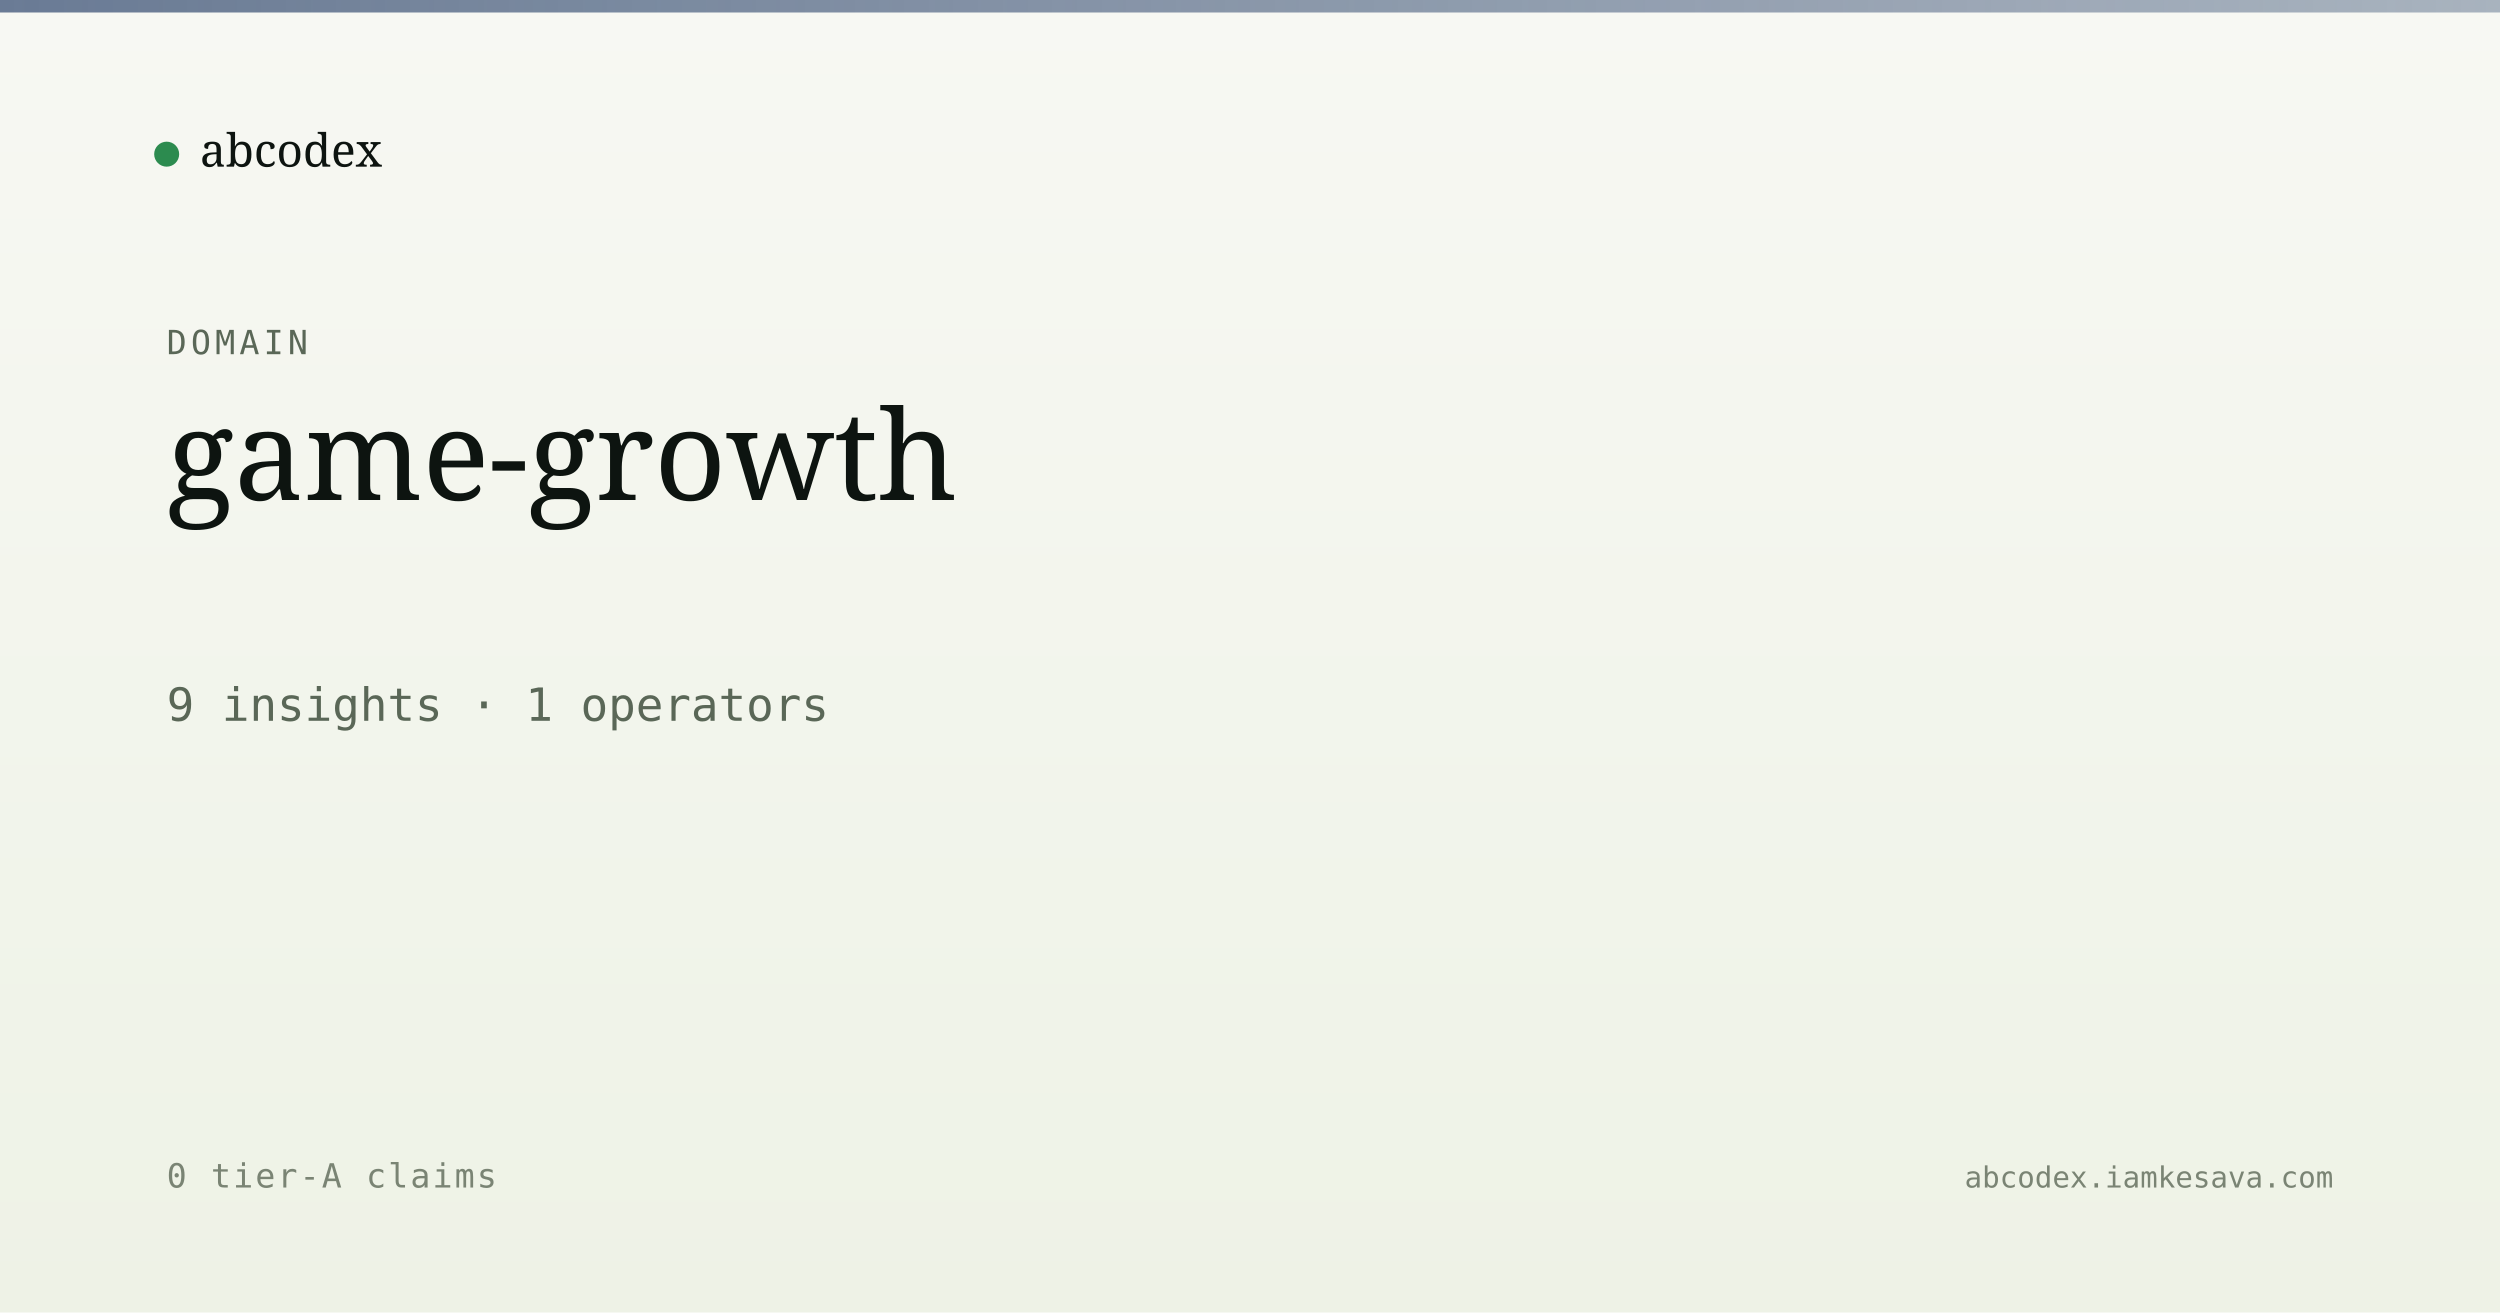
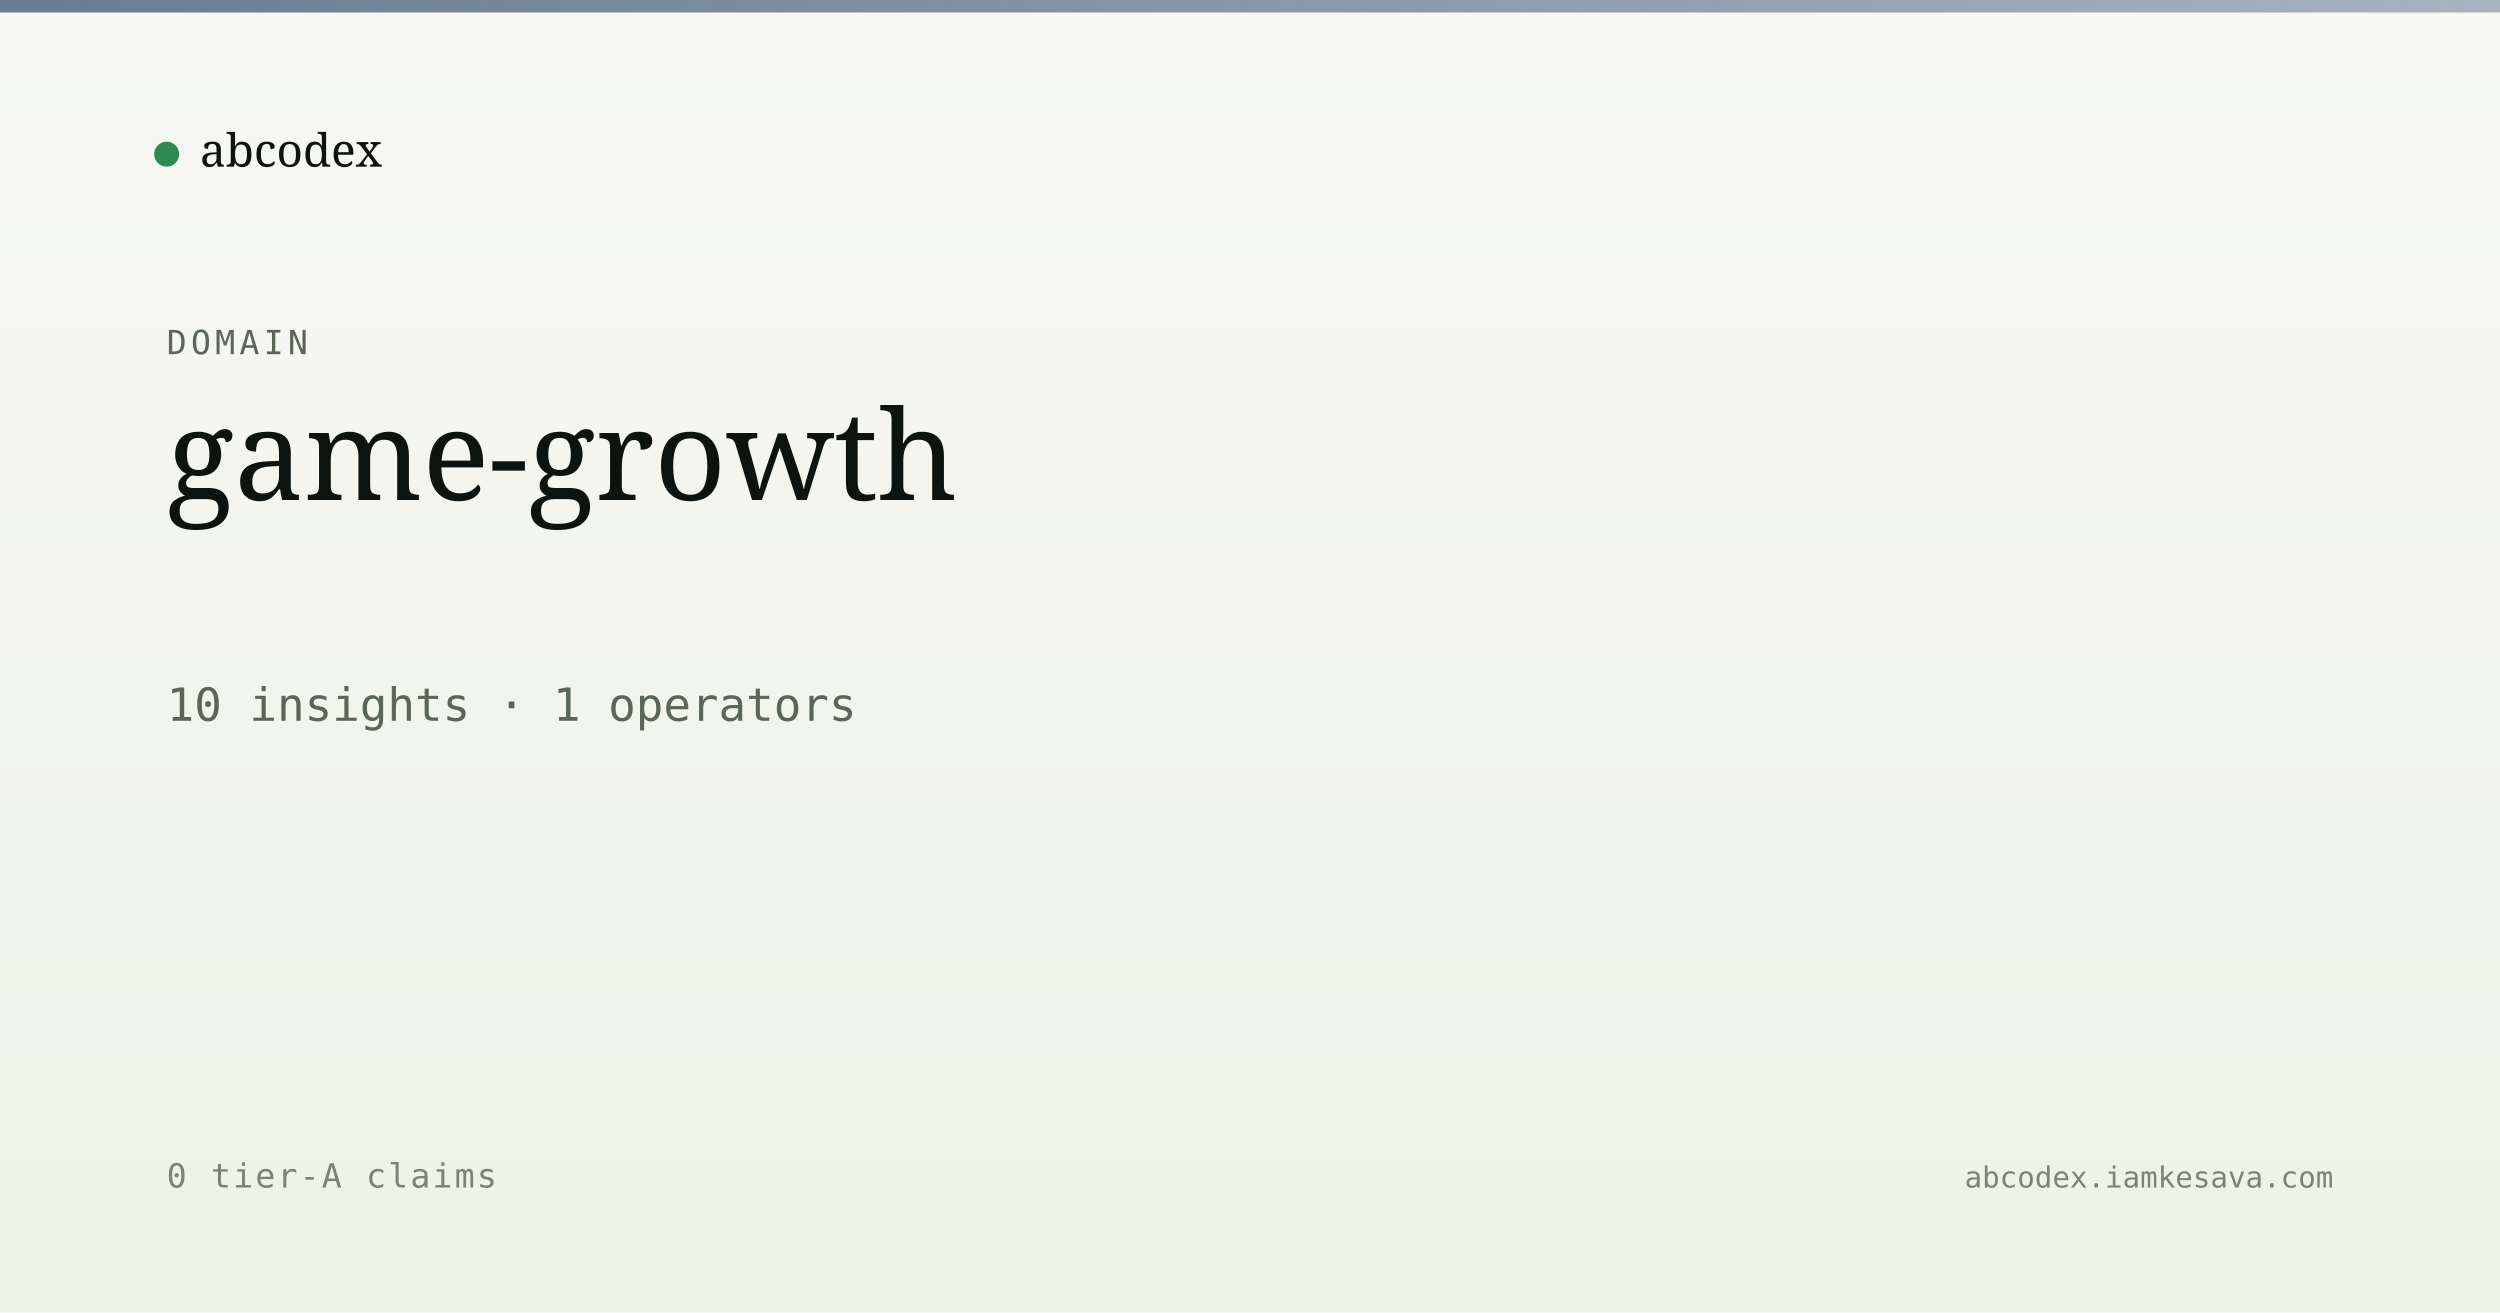
<svg xmlns="http://www.w3.org/2000/svg" viewBox="0 0 1200 630" width="1200" height="630">
  <defs>
    <linearGradient id="bg" x1="0" y1="0" x2="0" y2="1">
      <stop offset="0" stop-color="#f7f8f3" />
      <stop offset="1" stop-color="#eef2e6" />
    </linearGradient>
    <linearGradient id="band" x1="0" y1="0" x2="1" y2="0">
      <stop offset="0" stop-color="#5a6d8a" stop-opacity="0.9" />
      <stop offset="1" stop-color="#5a6d8a" stop-opacity="0.5" />
    </linearGradient>
  </defs>
  <rect width="1200" height="630" fill="url(#bg)" />
  <rect x="0" y="0" width="1200" height="6" fill="url(#band)" />
  <g transform="translate(80, 60)">
    <circle cx="0" cy="14" r="6" fill="#2c8b4f" />
    <text x="16" y="20" font-family="Newsreader, serif" font-size="22" fill="#0d1410">abcodex</text>
  </g>
  <text x="80" y="170" font-family="JetBrains Mono, monospace" font-size="16" fill="#5a6757" letter-spacing="2">DOMAIN</text>
  <text x="80" y="240" font-family="Newsreader, serif" font-size="60" font-weight="500" fill="#0d1410">game-growth</text>
-   <text x="80" y="346" font-family="JetBrains Mono, monospace" font-size="22" fill="#5a6757">9 insights · 1 operators</text>
+   <text x="80" y="346" font-family="JetBrains Mono, monospace" font-size="22" fill="#5a6757">10 insights · 1 operators</text>
  <text x="80" y="570" font-family="JetBrains Mono, monospace" font-size="16" fill="#7a8474" letter-spacing="1">0 tier-A claims</text>
  <text x="1120" y="570" text-anchor="end" font-family="JetBrains Mono, monospace" font-size="14" fill="#7a8474">abcodex.iamkesava.com</text>
</svg>
